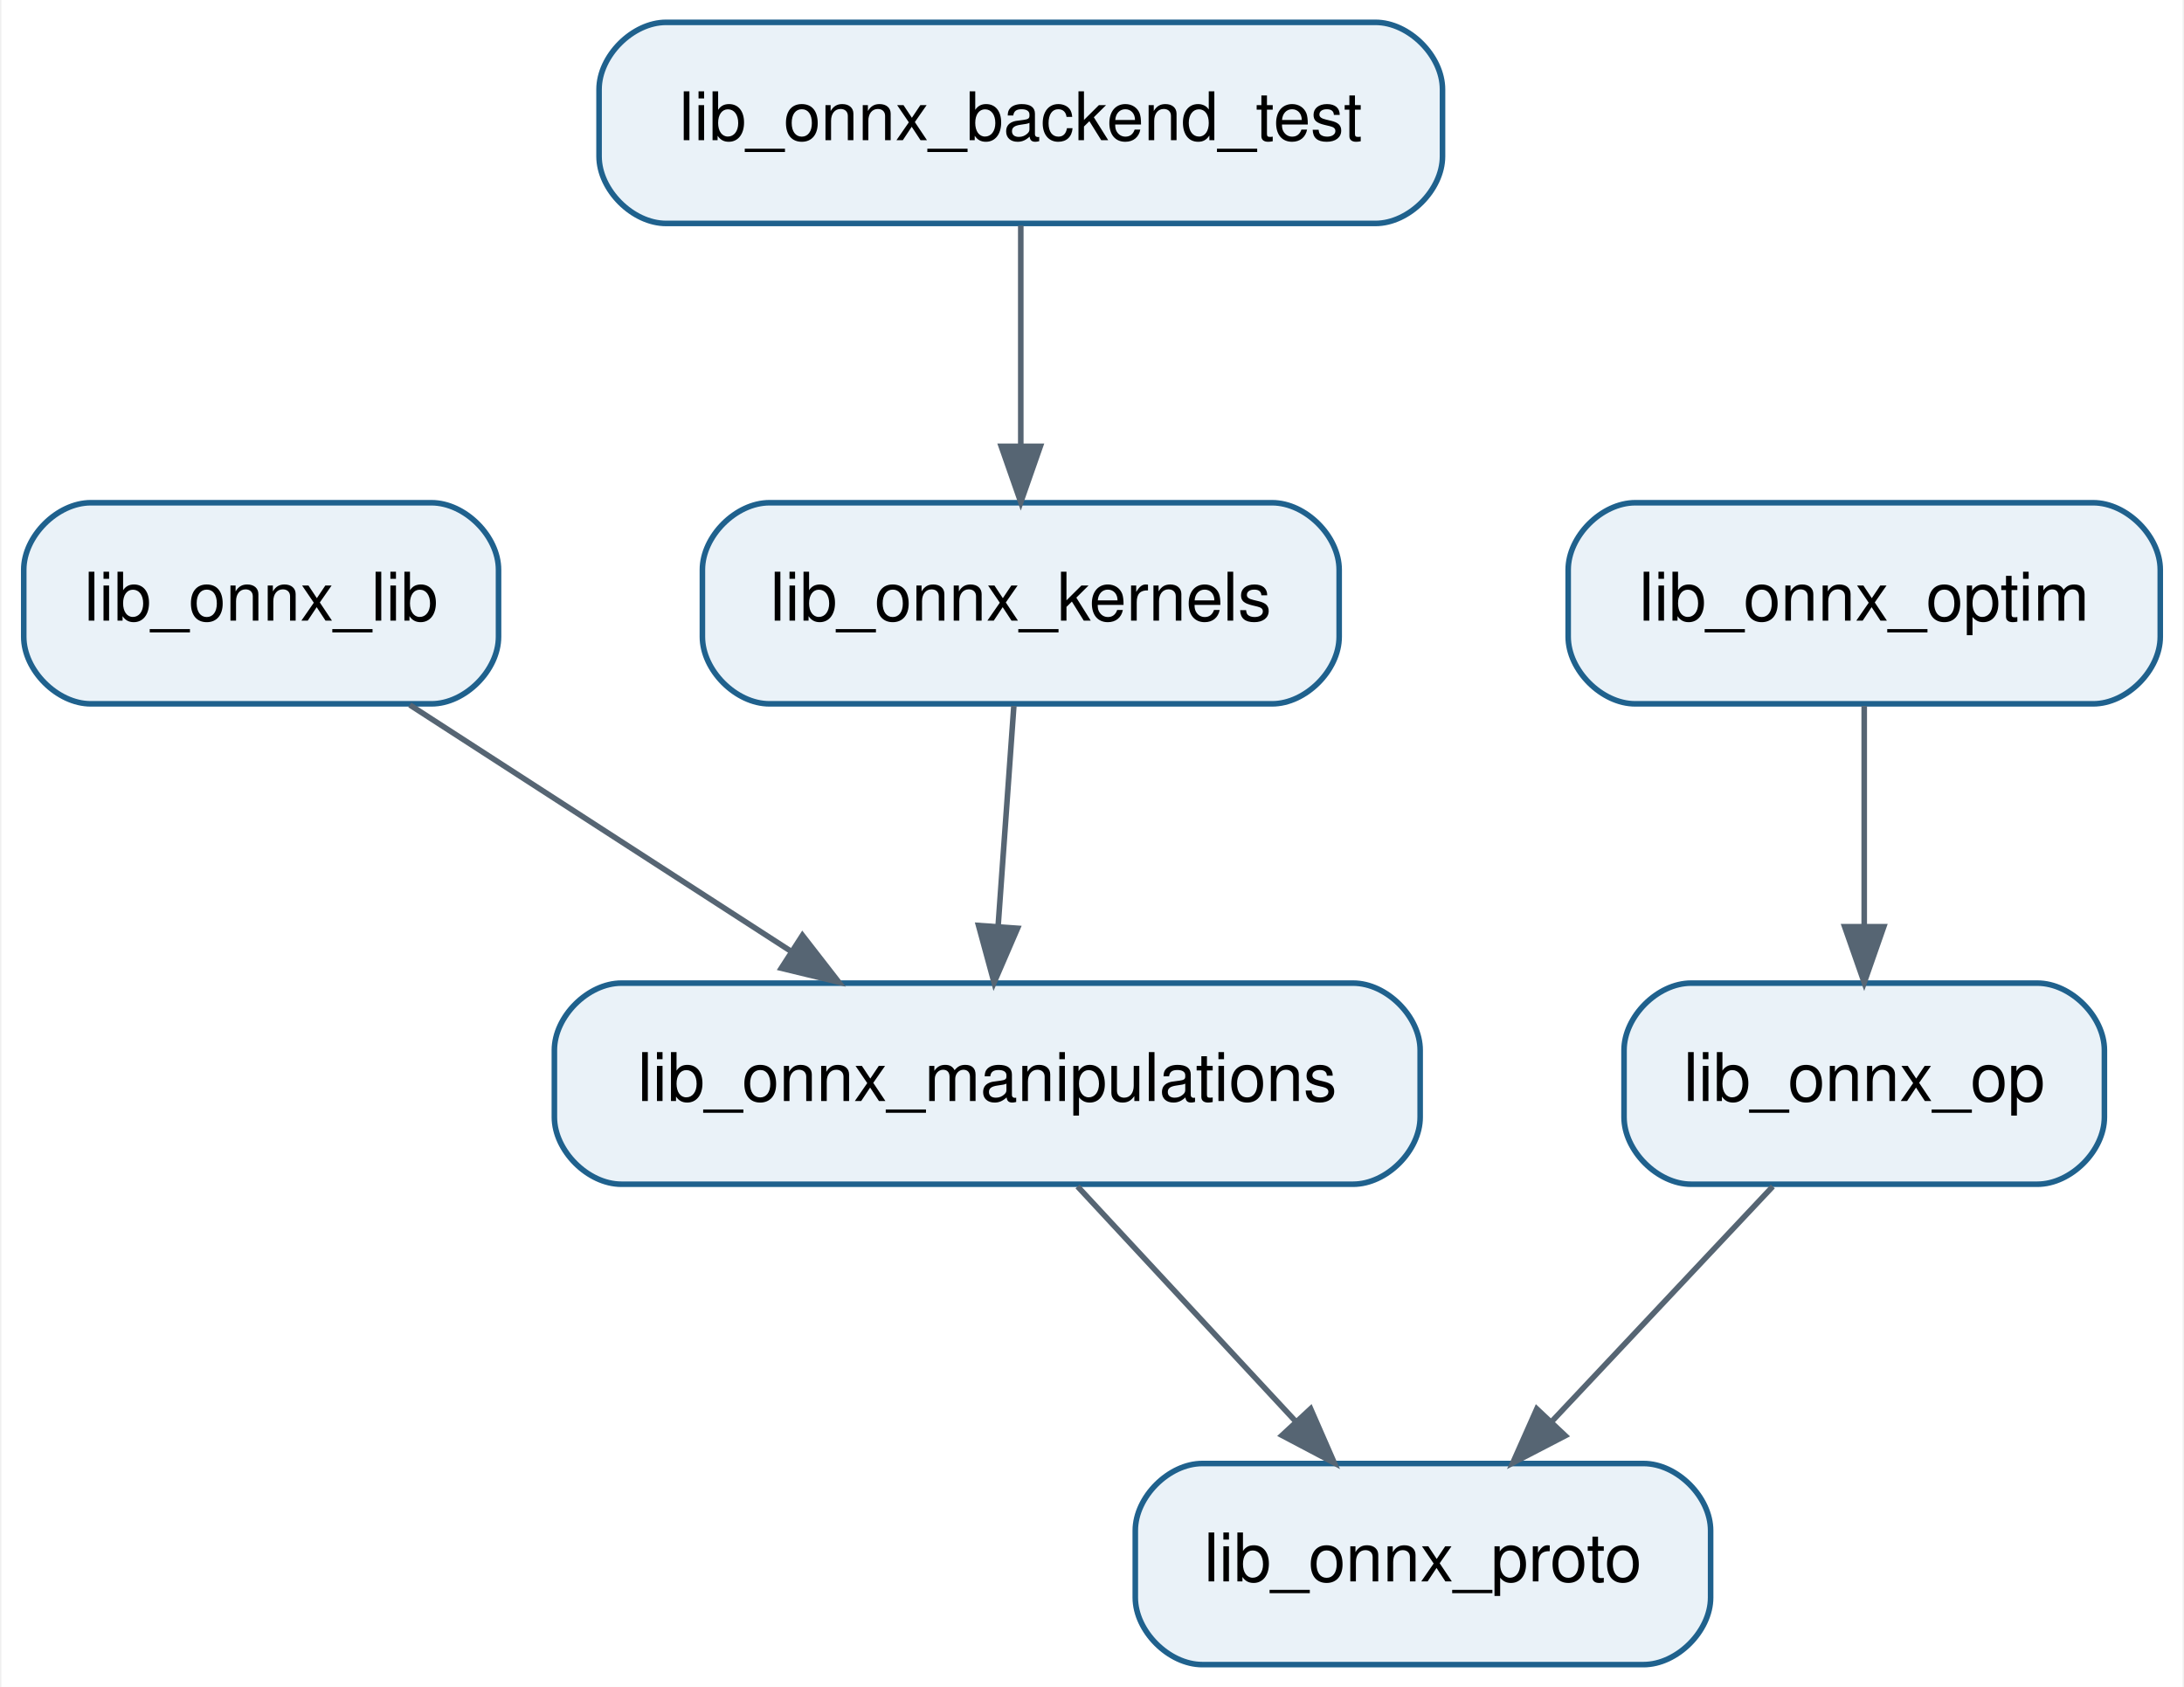
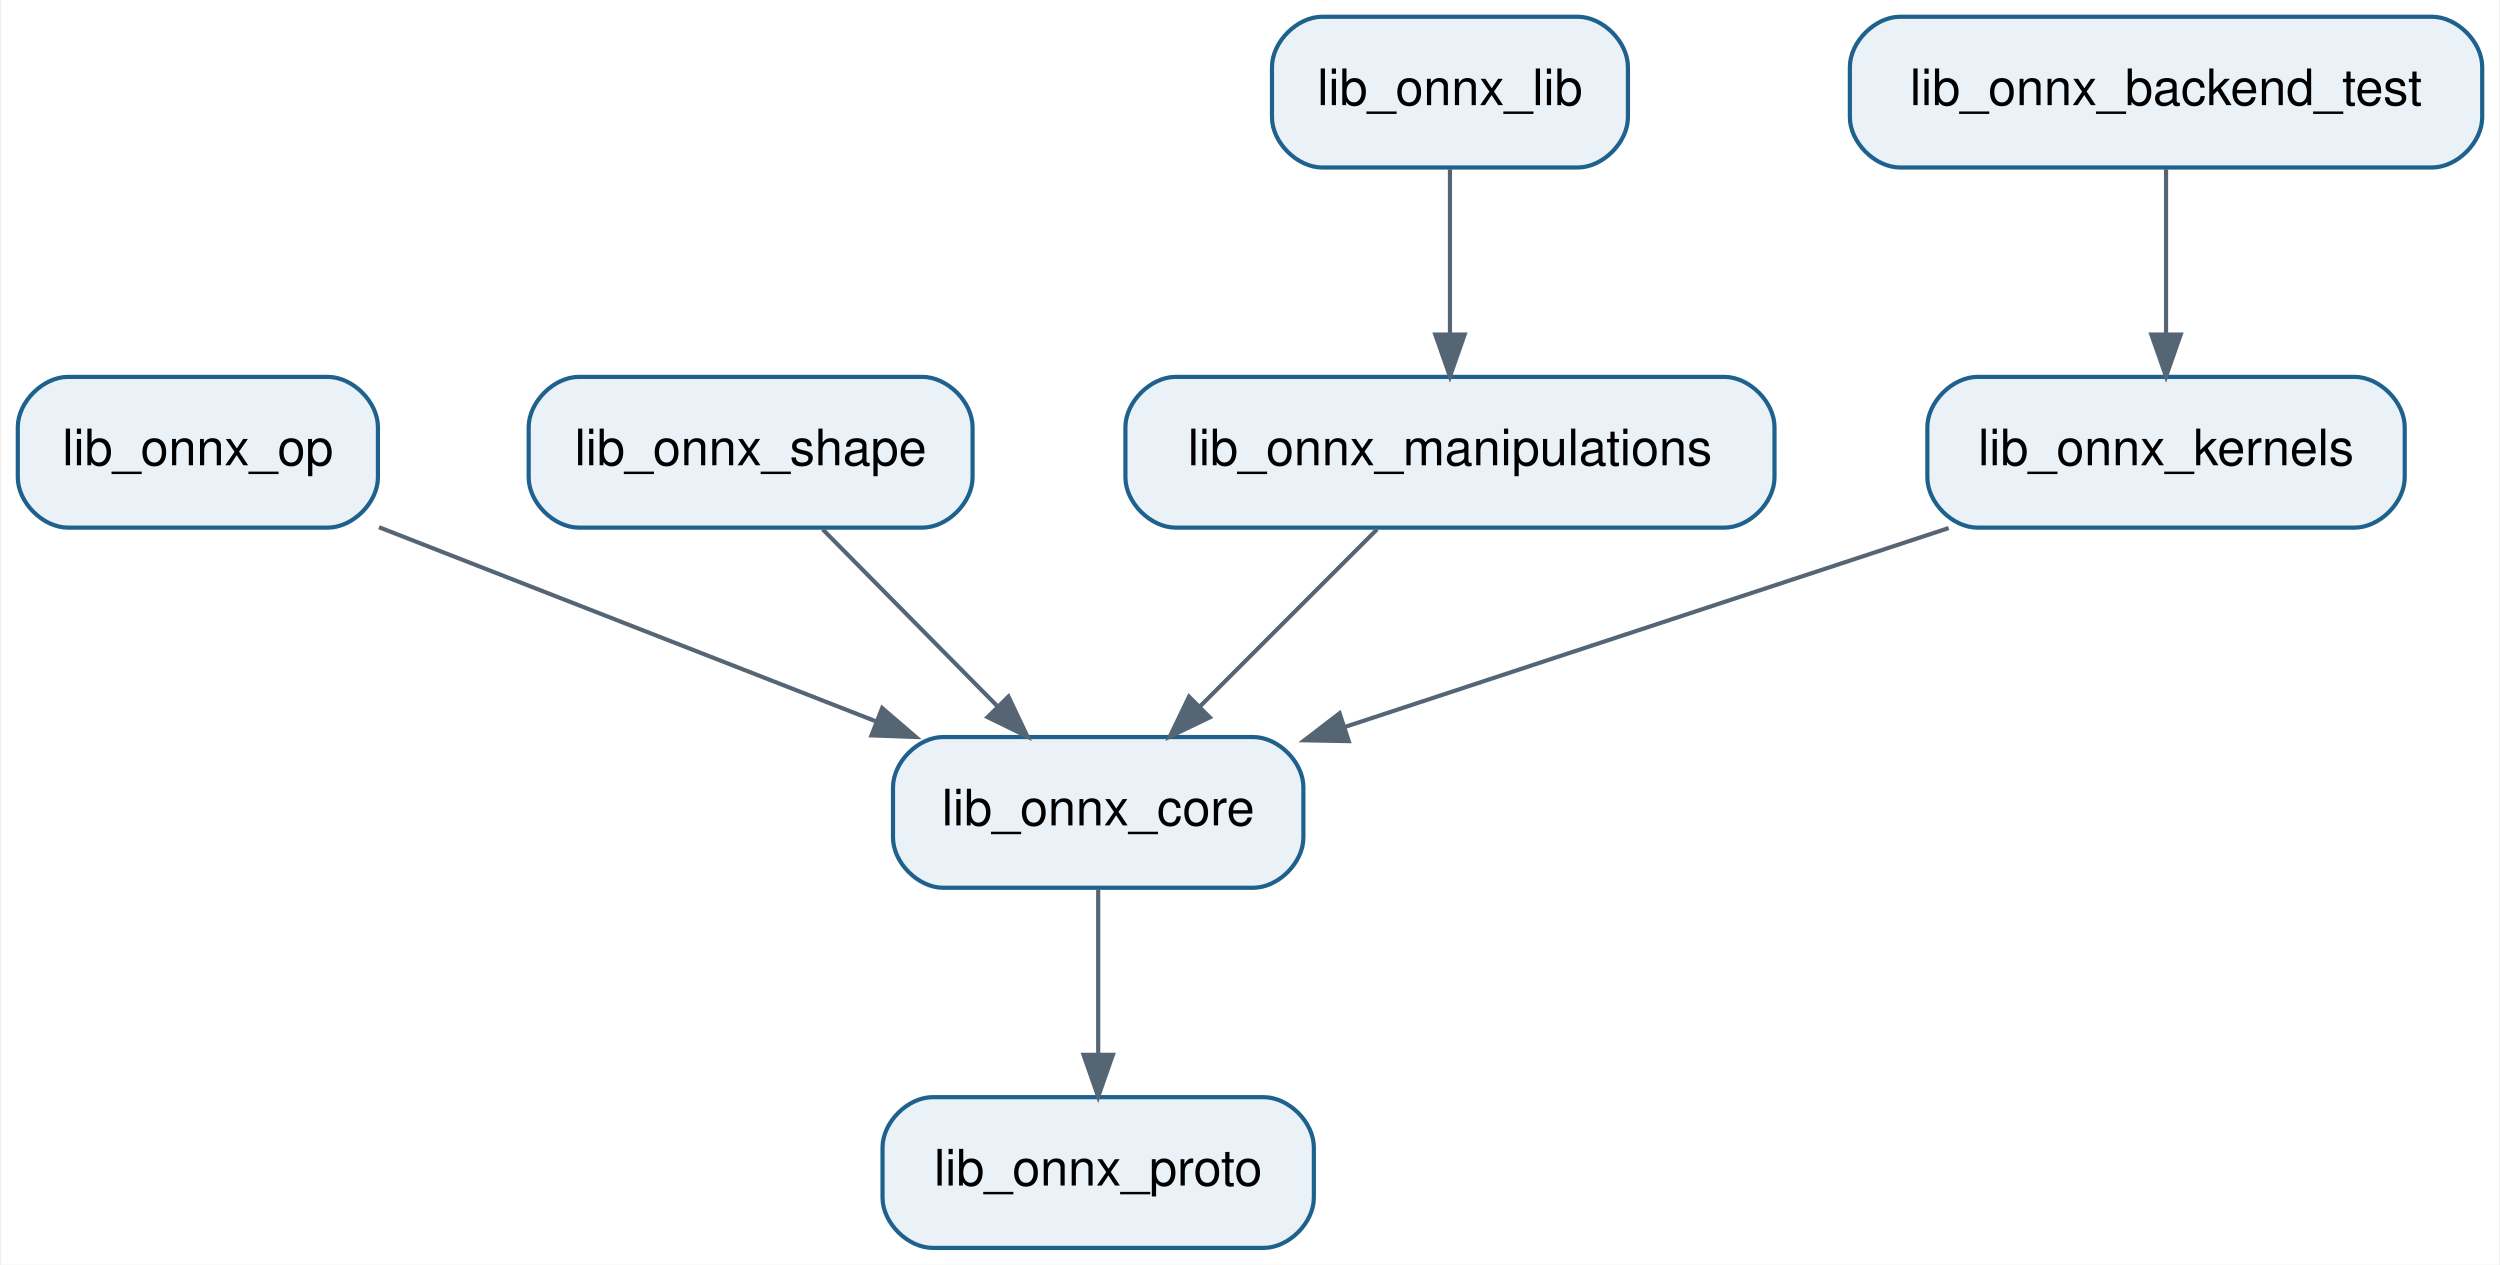
- <svg xmlns="http://www.w3.org/2000/svg" width="391pt" height="302pt" viewBox="0.00 0.00 390.50 302.00">
+ <svg xmlns="http://www.w3.org/2000/svg" width="597pt" height="302pt" viewBox="0.00 0.00 596.50 302.00">
  <g id="graph0" class="graph" transform="scale(1 1) rotate(0) translate(4 298)">
-     <polygon fill="white" stroke="transparent" points="-4,4 -4,-298 386.5,-298 386.5,4 -4,4" />
+     <polygon fill="white" stroke="transparent" points="-4,4 -4,-298 592.5,-298 592.5,4 -4,4" />
    <g id="node1" class="node">
-       <path fill="#eaf2f8" stroke="#1f618d" d="M360.5,-122C360.5,-122 298.5,-122 298.5,-122 292.5,-122 286.5,-116 286.5,-110 286.5,-110 286.5,-98 286.5,-98 286.5,-92 292.5,-86 298.5,-86 298.5,-86 360.5,-86 360.5,-86 366.5,-86 372.5,-92 372.5,-98 372.5,-98 372.5,-110 372.5,-110 372.5,-116 366.5,-122 360.5,-122" />
-       <text text-anchor="middle" x="329.5" y="-100.9" font-family="Helvetica,sans-Serif" font-size="12.00">lib_onnx_op</text>
+       <path fill="#eaf2f8" stroke="#1f618d" d="M295,-122C295,-122 221,-122 221,-122 215,-122 209,-116 209,-110 209,-110 209,-98 209,-98 209,-92 215,-86 221,-86 221,-86 295,-86 295,-86 301,-86 307,-92 307,-98 307,-98 307,-110 307,-110 307,-116 301,-122 295,-122" />
+       <text text-anchor="middle" x="258" y="-100.9" font-family="Helvetica,sans-Serif" font-size="12.00">lib_onnx_core</text>
    </g>
    <g id="node2" class="node">
-       <path fill="#eaf2f8" stroke="#1f618d" d="M290,-36C290,-36 211,-36 211,-36 205,-36 199,-30 199,-24 199,-24 199,-12 199,-12 199,-6 205,0 211,0 211,0 290,0 290,0 296,0 302,-6 302,-12 302,-12 302,-24 302,-24 302,-30 296,-36 290,-36" />
-       <text text-anchor="middle" x="250.5" y="-14.9" font-family="Helvetica,sans-Serif" font-size="12.00">lib_onnx_proto</text>
+       <path fill="#eaf2f8" stroke="#1f618d" d="M297.5,-36C297.5,-36 218.5,-36 218.5,-36 212.5,-36 206.5,-30 206.5,-24 206.5,-24 206.5,-12 206.5,-12 206.5,-6 212.5,0 218.5,0 218.5,0 297.5,0 297.5,0 303.5,0 309.5,-6 309.5,-12 309.5,-12 309.5,-24 309.5,-24 309.5,-30 303.5,-36 297.5,-36" />
+       <text text-anchor="middle" x="258" y="-14.9" font-family="Helvetica,sans-Serif" font-size="12.00">lib_onnx_proto</text>
    </g>
    <g id="edge1" class="edge">
-       <path fill="none" stroke="#566573" d="M313.13,-85.6C301.72,-73.46 286.34,-57.1 273.67,-43.64" />
-       <polygon fill="#566573" stroke="#566573" points="275.98,-40.98 266.58,-36.1 270.88,-45.78 275.98,-40.98" />
+       <path fill="none" stroke="#566573" d="M258,-85.6C258,-74.26 258,-59.23 258,-46.32" />
+       <polygon fill="#566573" stroke="#566573" points="261.5,-46.1 258,-36.1 254.5,-46.1 261.5,-46.1" />
    </g>
    <g id="node3" class="node">
-       <path fill="#eaf2f8" stroke="#1f618d" d="M370.5,-208C370.5,-208 288.5,-208 288.5,-208 282.5,-208 276.5,-202 276.5,-196 276.5,-196 276.5,-184 276.5,-184 276.5,-178 282.5,-172 288.5,-172 288.5,-172 370.5,-172 370.5,-172 376.5,-172 382.5,-178 382.5,-184 382.5,-184 382.5,-196 382.5,-196 382.5,-202 376.5,-208 370.5,-208" />
-       <text text-anchor="middle" x="329.5" y="-186.9" font-family="Helvetica,sans-Serif" font-size="12.00">lib_onnx_optim</text>
+       <path fill="#eaf2f8" stroke="#1f618d" d="M74,-208C74,-208 12,-208 12,-208 6,-208 0,-202 0,-196 0,-196 0,-184 0,-184 0,-178 6,-172 12,-172 12,-172 74,-172 74,-172 80,-172 86,-178 86,-184 86,-184 86,-196 86,-196 86,-202 80,-208 74,-208" />
+       <text text-anchor="middle" x="43" y="-186.9" font-family="Helvetica,sans-Serif" font-size="12.00">lib_onnx_op</text>
    </g>
    <g id="edge2" class="edge">
-       <path fill="none" stroke="#566573" d="M329.5,-171.6C329.5,-160.26 329.5,-145.23 329.5,-132.32" />
-       <polygon fill="#566573" stroke="#566573" points="333,-132.1 329.5,-122.1 326,-132.1 333,-132.1" />
+       <path fill="none" stroke="#566573" d="M86.25,-172.1C120.47,-158.73 168.41,-140 204.95,-125.73" />
+       <polygon fill="#566573" stroke="#566573" points="206.41,-128.91 214.45,-122.01 203.86,-122.39 206.41,-128.91" />
    </g>
    <g id="node4" class="node">
-       <path fill="#eaf2f8" stroke="#1f618d" d="M238,-122C238,-122 107,-122 107,-122 101,-122 95,-116 95,-110 95,-110 95,-98 95,-98 95,-92 101,-86 107,-86 107,-86 238,-86 238,-86 244,-86 250,-92 250,-98 250,-98 250,-110 250,-110 250,-116 244,-122 238,-122" />
-       <text text-anchor="middle" x="172.5" y="-100.9" font-family="Helvetica,sans-Serif" font-size="12.00">lib_onnx_manipulations</text>
+       <path fill="#eaf2f8" stroke="#1f618d" d="M216,-208C216,-208 134,-208 134,-208 128,-208 122,-202 122,-196 122,-196 122,-184 122,-184 122,-178 128,-172 134,-172 134,-172 216,-172 216,-172 222,-172 228,-178 228,-184 228,-184 228,-196 228,-196 228,-202 222,-208 216,-208" />
+       <text text-anchor="middle" x="175" y="-186.9" font-family="Helvetica,sans-Serif" font-size="12.00">lib_onnx_shape</text>
    </g>
    <g id="edge3" class="edge">
-       <path fill="none" stroke="#566573" d="M188.66,-85.6C199.93,-73.46 215.12,-57.1 227.62,-43.64" />
-       <polygon fill="#566573" stroke="#566573" points="230.39,-45.8 234.63,-36.1 225.26,-41.04 230.39,-45.8" />
+       <path fill="none" stroke="#566573" d="M192.2,-171.6C204.3,-159.35 220.65,-142.8 234.03,-129.26" />
+       <polygon fill="#566573" stroke="#566573" points="236.57,-131.67 241.11,-122.1 231.59,-126.75 236.57,-131.67" />
    </g>
    <g id="node5" class="node">
-       <path fill="#eaf2f8" stroke="#1f618d" d="M73,-208C73,-208 12,-208 12,-208 6,-208 0,-202 0,-196 0,-196 0,-184 0,-184 0,-178 6,-172 12,-172 12,-172 73,-172 73,-172 79,-172 85,-178 85,-184 85,-184 85,-196 85,-196 85,-202 79,-208 73,-208" />
-       <text text-anchor="middle" x="42.5" y="-186.9" font-family="Helvetica,sans-Serif" font-size="12.00">lib_onnx_lib</text>
+       <path fill="#eaf2f8" stroke="#1f618d" d="M407.5,-208C407.5,-208 276.5,-208 276.5,-208 270.5,-208 264.5,-202 264.5,-196 264.5,-196 264.5,-184 264.5,-184 264.5,-178 270.5,-172 276.5,-172 276.5,-172 407.5,-172 407.5,-172 413.5,-172 419.5,-178 419.5,-184 419.5,-184 419.5,-196 419.5,-196 419.5,-202 413.5,-208 407.5,-208" />
+       <text text-anchor="middle" x="342" y="-186.9" font-family="Helvetica,sans-Serif" font-size="12.00">lib_onnx_manipulations</text>
    </g>
    <g id="edge4" class="edge">
-       <path fill="none" stroke="#566573" d="M69.12,-171.8C88.84,-159.06 115.9,-141.58 137.38,-127.69" />
-       <polygon fill="#566573" stroke="#566573" points="139.41,-130.55 145.91,-122.18 135.62,-124.67 139.41,-130.55" />
+       <path fill="none" stroke="#566573" d="M324.6,-171.6C312.35,-159.35 295.8,-142.8 282.26,-129.26" />
+       <polygon fill="#566573" stroke="#566573" points="284.64,-126.69 275.1,-122.1 279.69,-131.64 284.64,-126.69" />
    </g>
    <g id="node6" class="node">
-       <path fill="#eaf2f8" stroke="#1f618d" d="M223.5,-208C223.5,-208 133.5,-208 133.5,-208 127.5,-208 121.5,-202 121.5,-196 121.5,-196 121.5,-184 121.5,-184 121.5,-178 127.5,-172 133.5,-172 133.5,-172 223.5,-172 223.5,-172 229.5,-172 235.5,-178 235.5,-184 235.5,-184 235.5,-196 235.5,-196 235.5,-202 229.5,-208 223.5,-208" />
-       <text text-anchor="middle" x="178.5" y="-186.9" font-family="Helvetica,sans-Serif" font-size="12.00">lib_onnx_kernels</text>
+       <path fill="#eaf2f8" stroke="#1f618d" d="M558,-208C558,-208 468,-208 468,-208 462,-208 456,-202 456,-196 456,-196 456,-184 456,-184 456,-178 462,-172 468,-172 468,-172 558,-172 558,-172 564,-172 570,-178 570,-184 570,-184 570,-196 570,-196 570,-202 564,-208 558,-208" />
+       <text text-anchor="middle" x="513" y="-186.9" font-family="Helvetica,sans-Serif" font-size="12.00">lib_onnx_kernels</text>
    </g>
    <g id="edge5" class="edge">
-       <path fill="none" stroke="#566573" d="M177.26,-171.6C176.45,-160.26 175.37,-145.23 174.45,-132.32" />
-       <polygon fill="#566573" stroke="#566573" points="177.92,-131.82 173.72,-122.1 170.94,-132.32 177.92,-131.82" />
+       <path fill="none" stroke="#566573" d="M461.09,-171.9C419.26,-158.12 360.43,-138.74 316.85,-124.39" />
+       <polygon fill="#566573" stroke="#566573" points="317.83,-121.02 307.24,-121.22 315.64,-127.67 317.83,-121.02" />
    </g>
    <g id="node7" class="node">
-       <path fill="#eaf2f8" stroke="#1f618d" d="M242,-294C242,-294 115,-294 115,-294 109,-294 103,-288 103,-282 103,-282 103,-270 103,-270 103,-264 109,-258 115,-258 115,-258 242,-258 242,-258 248,-258 254,-264 254,-270 254,-270 254,-282 254,-282 254,-288 248,-294 242,-294" />
-       <text text-anchor="middle" x="178.5" y="-272.9" font-family="Helvetica,sans-Serif" font-size="12.00">lib_onnx_backend_test</text>
+       <path fill="#eaf2f8" stroke="#1f618d" d="M372.5,-294C372.5,-294 311.5,-294 311.5,-294 305.5,-294 299.5,-288 299.5,-282 299.5,-282 299.5,-270 299.5,-270 299.5,-264 305.5,-258 311.5,-258 311.5,-258 372.5,-258 372.5,-258 378.5,-258 384.5,-264 384.5,-270 384.5,-270 384.5,-282 384.5,-282 384.5,-288 378.5,-294 372.5,-294" />
+       <text text-anchor="middle" x="342" y="-272.9" font-family="Helvetica,sans-Serif" font-size="12.00">lib_onnx_lib</text>
    </g>
    <g id="edge6" class="edge">
-       <path fill="none" stroke="#566573" d="M178.5,-257.6C178.5,-246.26 178.5,-231.23 178.5,-218.32" />
-       <polygon fill="#566573" stroke="#566573" points="182,-218.1 178.5,-208.1 175,-218.1 182,-218.1" />
+       <path fill="none" stroke="#566573" d="M342,-257.6C342,-246.26 342,-231.23 342,-218.32" />
+       <polygon fill="#566573" stroke="#566573" points="345.5,-218.1 342,-208.1 338.5,-218.1 345.5,-218.1" />
+     </g>
+     <g id="node8" class="node">
+       <path fill="#eaf2f8" stroke="#1f618d" d="M576.5,-294C576.5,-294 449.5,-294 449.5,-294 443.5,-294 437.5,-288 437.5,-282 437.5,-282 437.5,-270 437.5,-270 437.5,-264 443.5,-258 449.5,-258 449.5,-258 576.5,-258 576.5,-258 582.5,-258 588.5,-264 588.5,-270 588.5,-270 588.5,-282 588.5,-282 588.5,-288 582.5,-294 576.5,-294" />
+       <text text-anchor="middle" x="513" y="-272.9" font-family="Helvetica,sans-Serif" font-size="12.00">lib_onnx_backend_test</text>
+     </g>
+     <g id="edge7" class="edge">
+       <path fill="none" stroke="#566573" d="M513,-257.6C513,-246.26 513,-231.23 513,-218.32" />
+       <polygon fill="#566573" stroke="#566573" points="516.5,-218.1 513,-208.1 509.5,-218.1 516.5,-218.1" />
    </g>
  </g>
</svg>
